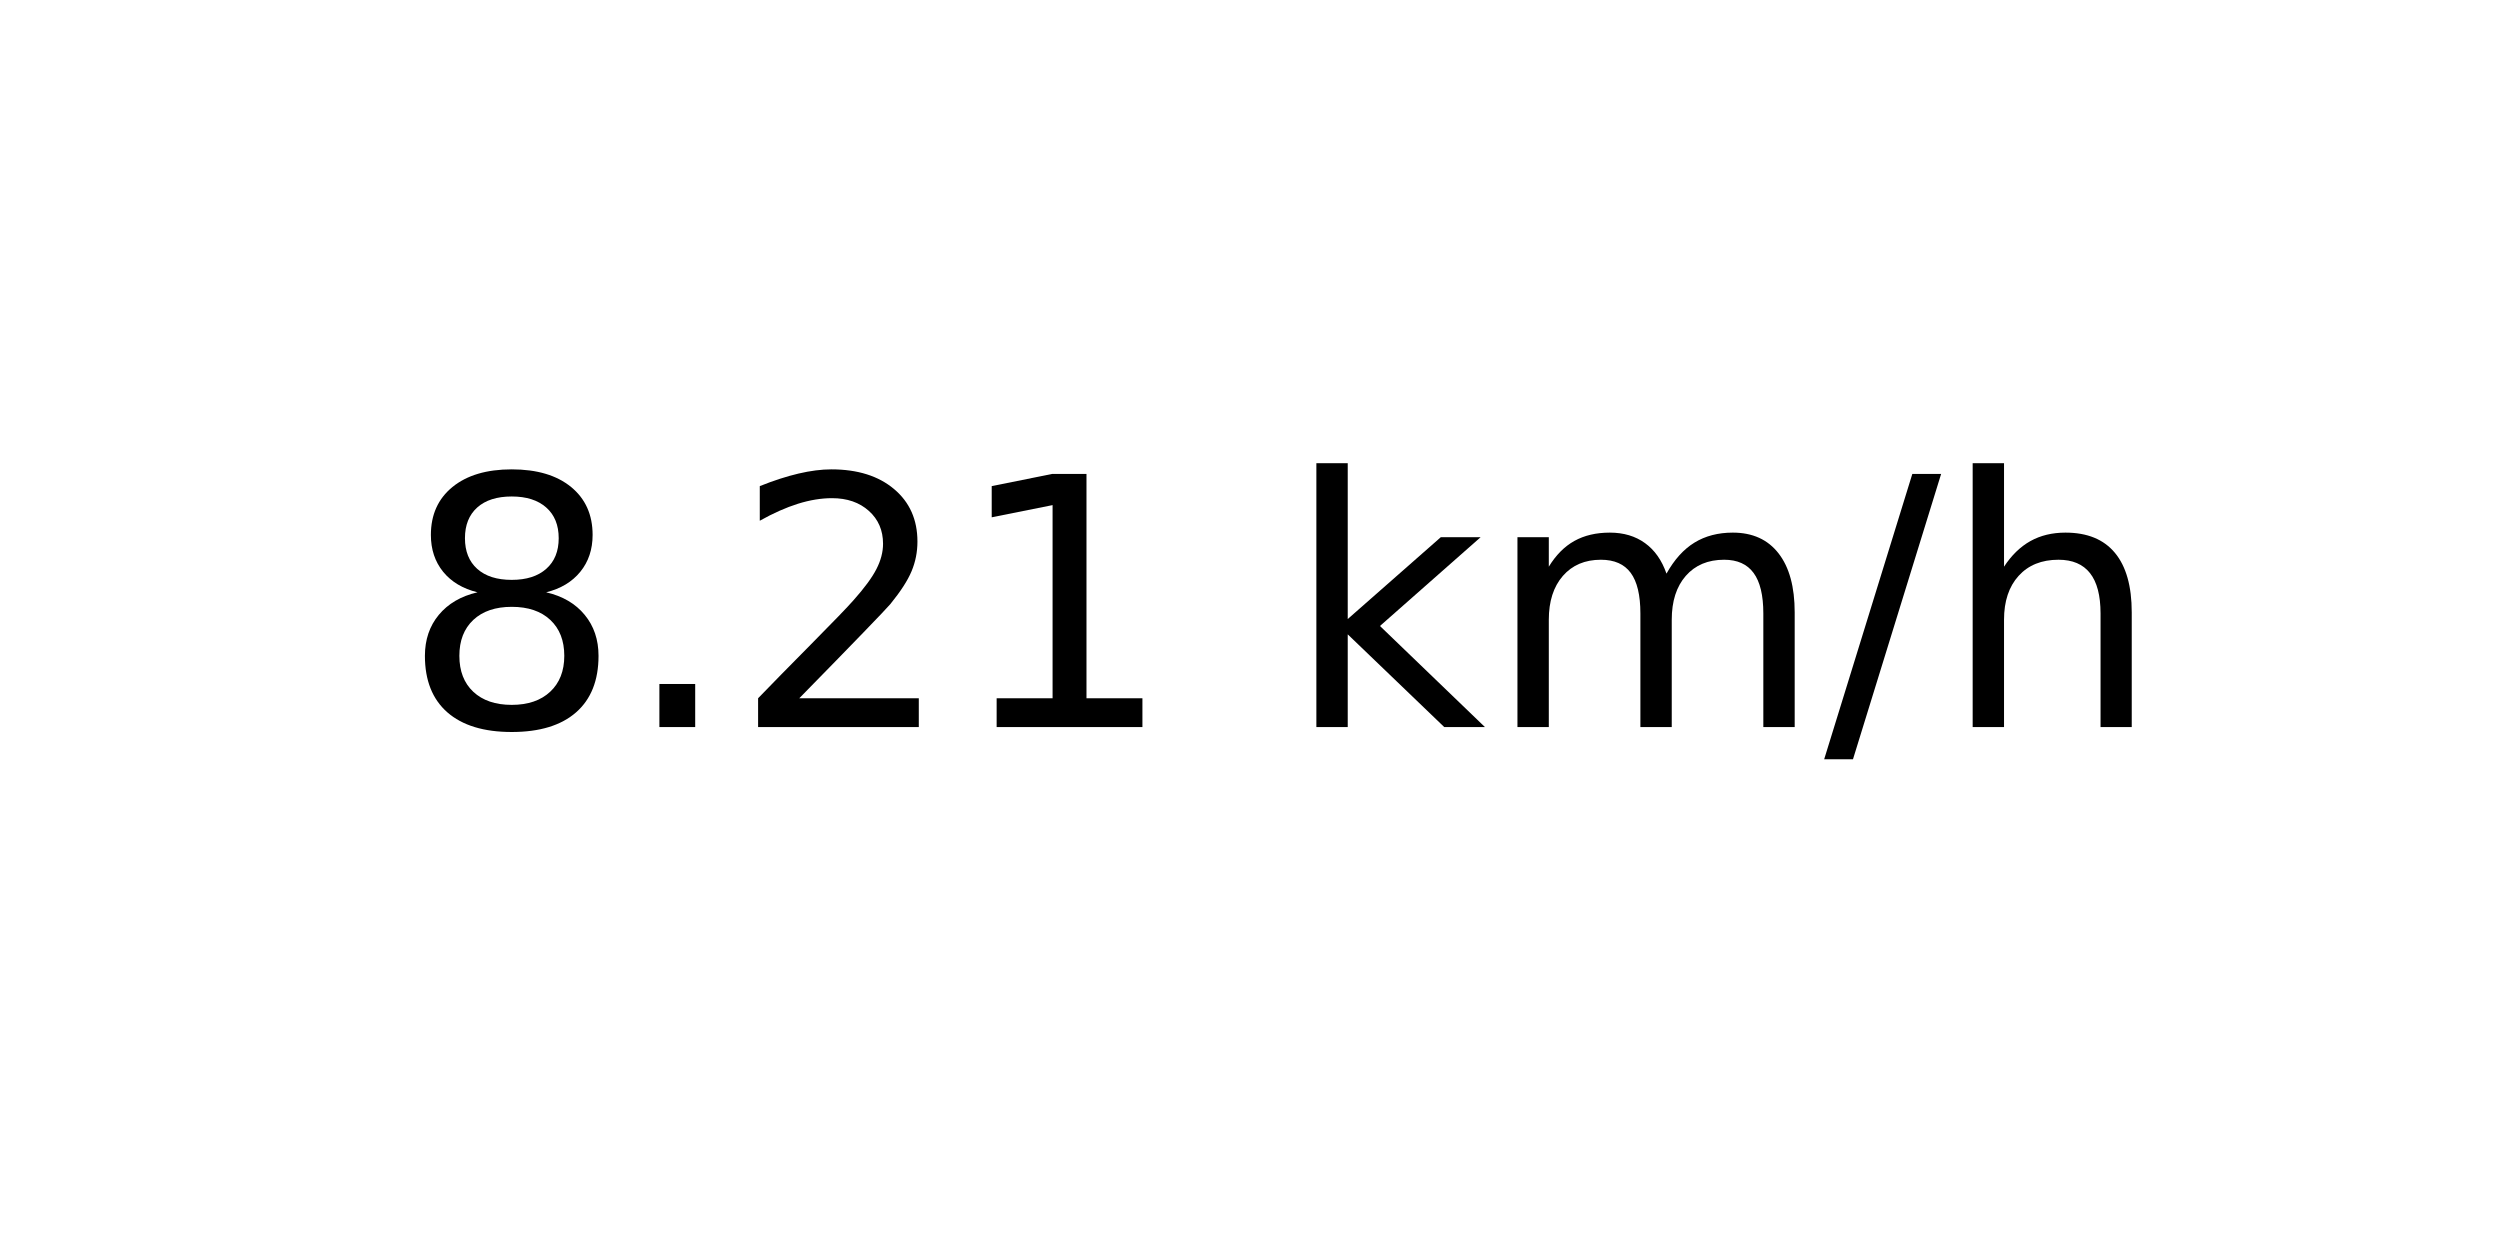
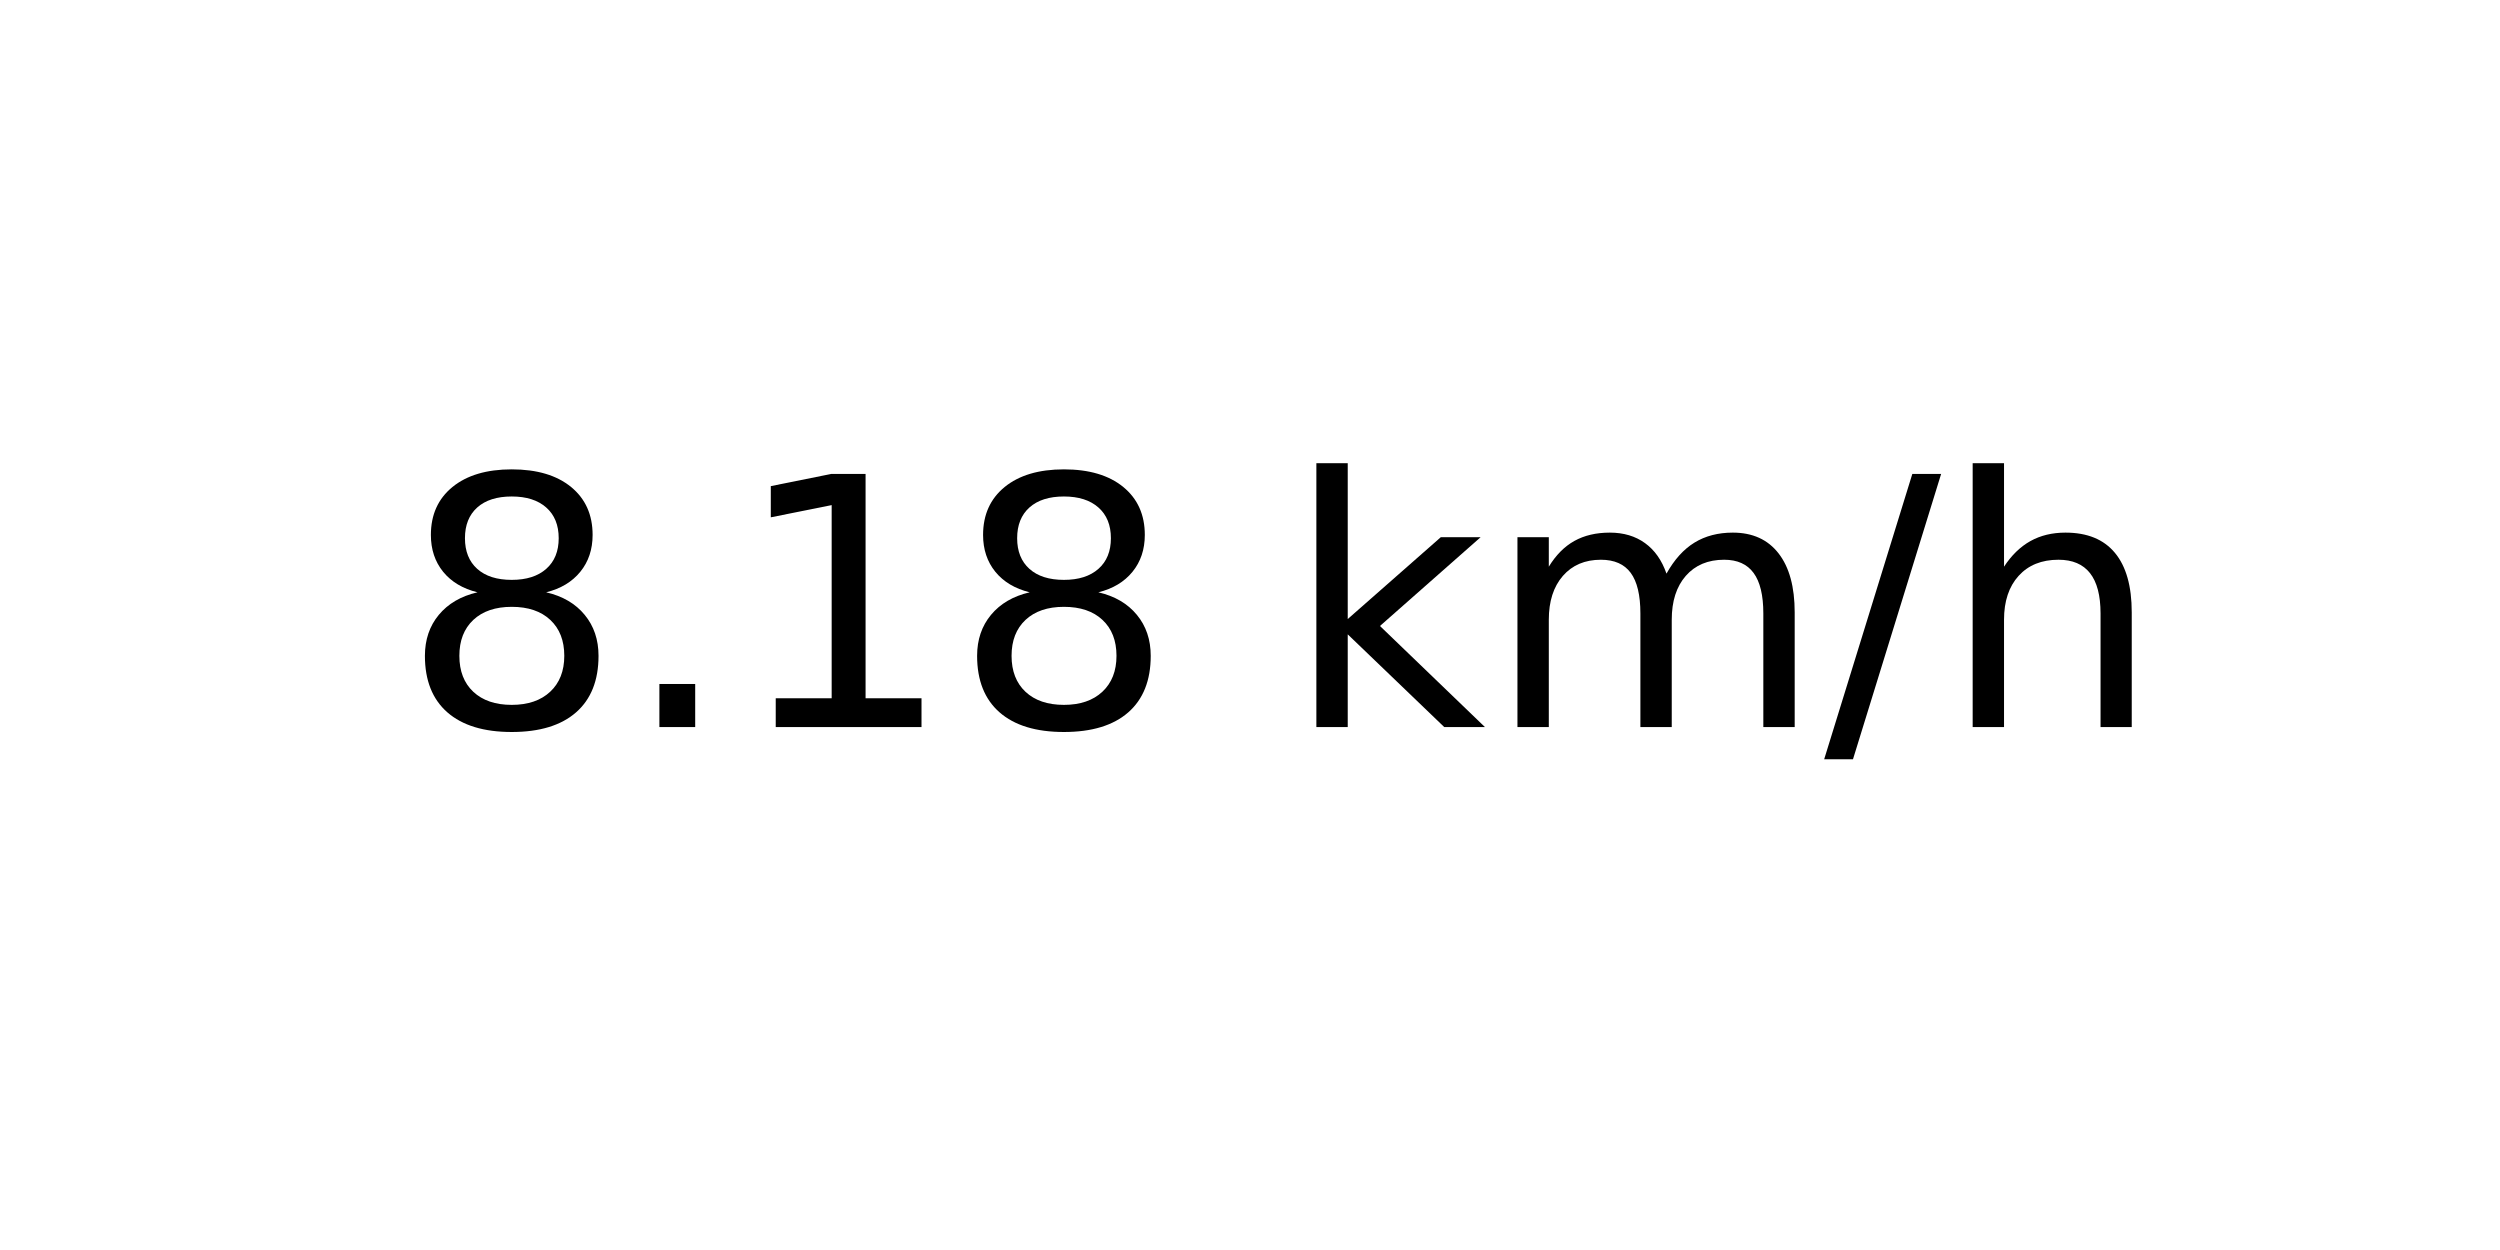
<svg xmlns="http://www.w3.org/2000/svg" xmlns:xlink="http://www.w3.org/1999/xlink" width="72pt" height="36pt" viewBox="0 0 72 36" version="1.1">
  <defs>
    <style type="text/css">*{stroke-linejoin: round; stroke-linecap: butt}</style>
  </defs>
  <g id="figure_1">
    <g id="axes_1">
      <g id="text_1">
        <g transform="translate(11.55937 20.93937) scale(0.1 -0.1)">
          <defs>
            <path id="DejaVuSans-38" d="M 2034 2216  Q 1584 2216 1326 1975  Q 1069 1734 1069 1313  Q 1069 891 1326 650  Q 1584 409 2034 409  Q 2484 409 2743 651  Q 3003 894 3003 1313  Q 3003 1734 2745 1975  Q 2488 2216 2034 2216  z M 1403 2484  Q 997 2584 770 2862  Q 544 3141 544 3541  Q 544 4100 942 4425  Q 1341 4750 2034 4750  Q 2731 4750 3128 4425  Q 3525 4100 3525 3541  Q 3525 3141 3298 2862  Q 3072 2584 2669 2484  Q 3125 2378 3379 2068  Q 3634 1759 3634 1313  Q 3634 634 3220 271  Q 2806 -91 2034 -91  Q 1263 -91 848 271  Q 434 634 434 1313  Q 434 1759 690 2068  Q 947 2378 1403 2484  z M 1172 3481  Q 1172 3119 1398 2916  Q 1625 2713 2034 2713  Q 2441 2713 2670 2916  Q 2900 3119 2900 3481  Q 2900 3844 2670 4047  Q 2441 4250 2034 4250  Q 1625 4250 1398 4047  Q 1172 3844 1172 3481  z " transform="scale(0.015625)" />
            <path id="DejaVuSans-2e" d="M 684 794  L 1344 794  L 1344 0  L 684 0  L 684 794  z " transform="scale(0.015625)" />
-             <path id="DejaVuSans-32" d="M 1228 531  L 3431 531  L 3431 0  L 469 0  L 469 531  Q 828 903 1448 1529  Q 2069 2156 2228 2338  Q 2531 2678 2651 2914  Q 2772 3150 2772 3378  Q 2772 3750 2511 3984  Q 2250 4219 1831 4219  Q 1534 4219 1204 4116  Q 875 4013 500 3803  L 500 4441  Q 881 4594 1212 4672  Q 1544 4750 1819 4750  Q 2544 4750 2975 4387  Q 3406 4025 3406 3419  Q 3406 3131 3298 2873  Q 3191 2616 2906 2266  Q 2828 2175 2409 1742  Q 1991 1309 1228 531  z " transform="scale(0.015625)" />
            <path id="DejaVuSans-31" d="M 794 531  L 1825 531  L 1825 4091  L 703 3866  L 703 4441  L 1819 4666  L 2450 4666  L 2450 531  L 3481 531  L 3481 0  L 794 0  L 794 531  z " transform="scale(0.015625)" />
            <path id="DejaVuSans-20" transform="scale(0.015625)" />
            <path id="DejaVuSans-6b" d="M 581 4863  L 1159 4863  L 1159 1991  L 2875 3500  L 3609 3500  L 1753 1863  L 3688 0  L 2938 0  L 1159 1709  L 1159 0  L 581 0  L 581 4863  z " transform="scale(0.015625)" />
            <path id="DejaVuSans-6d" d="M 3328 2828  Q 3544 3216 3844 3400  Q 4144 3584 4550 3584  Q 5097 3584 5394 3201  Q 5691 2819 5691 2113  L 5691 0  L 5113 0  L 5113 2094  Q 5113 2597 4934 2840  Q 4756 3084 4391 3084  Q 3944 3084 3684 2787  Q 3425 2491 3425 1978  L 3425 0  L 2847 0  L 2847 2094  Q 2847 2600 2669 2842  Q 2491 3084 2119 3084  Q 1678 3084 1418 2786  Q 1159 2488 1159 1978  L 1159 0  L 581 0  L 581 3500  L 1159 3500  L 1159 2956  Q 1356 3278 1631 3431  Q 1906 3584 2284 3584  Q 2666 3584 2933 3390  Q 3200 3197 3328 2828  z " transform="scale(0.015625)" />
            <path id="DejaVuSans-2f" d="M 1625 4666  L 2156 4666  L 531 -594  L 0 -594  L 1625 4666  z " transform="scale(0.015625)" />
            <path id="DejaVuSans-68" d="M 3513 2113  L 3513 0  L 2938 0  L 2938 2094  Q 2938 2591 2744 2837  Q 2550 3084 2163 3084  Q 1697 3084 1428 2787  Q 1159 2491 1159 1978  L 1159 0  L 581 0  L 581 4863  L 1159 4863  L 1159 2956  Q 1366 3272 1645 3428  Q 1925 3584 2291 3584  Q 2894 3584 3203 3211  Q 3513 2838 3513 2113  z " transform="scale(0.015625)" />
          </defs>
          <use xlink:href="#DejaVuSans-38" />
          <use xlink:href="#DejaVuSans-2e" x="63.623" />
-           <use xlink:href="#DejaVuSans-32" x="95.41" />
-           <use xlink:href="#DejaVuSans-31" x="159.033" />
+           <use xlink:href="#DejaVuSans-31" x="95.41" />
+           <use xlink:href="#DejaVuSans-38" x="159.033" />
          <use xlink:href="#DejaVuSans-20" x="222.656" />
          <use xlink:href="#DejaVuSans-6b" x="254.443" />
          <use xlink:href="#DejaVuSans-6d" x="312.354" />
          <use xlink:href="#DejaVuSans-2f" x="409.766" />
          <use xlink:href="#DejaVuSans-68" x="443.457" />
        </g>
      </g>
    </g>
  </g>
</svg>
